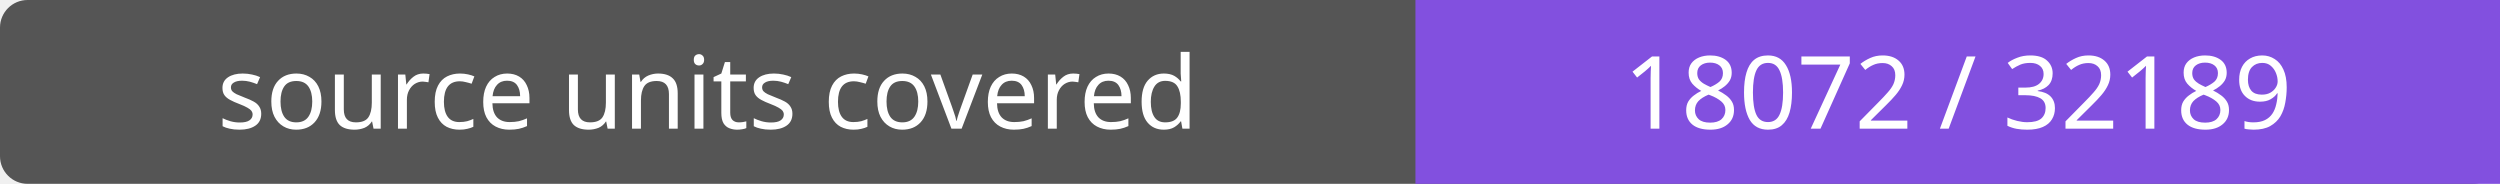
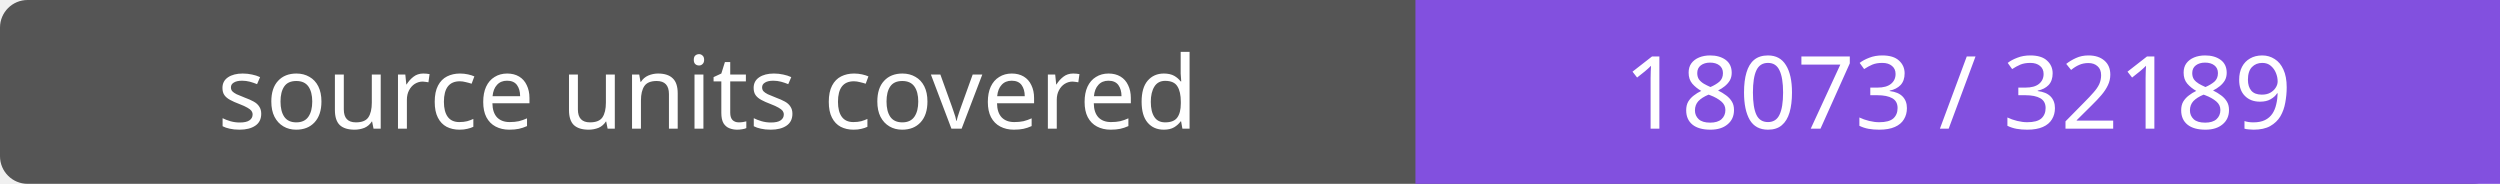
- <svg xmlns="http://www.w3.org/2000/svg" width="272" height="20" role="img" aria-label="source units covered: 18072 / 32189">
+ <svg xmlns="http://www.w3.org/2000/svg" width="272" height="20" role="img" aria-label="source units covered: 18073 / 32189">
  <rect width="272" height="20" rx="3" fill="#555" />
  <path fill="#8250df" d="M154 0h118v20H154z" />
  <g fill="#fff" text-anchor="middle" font-family="Verdana,sans-serif" font-size="11">
    <text x="77.0" y="14">source units covered</text>
-     <text x="213.0" y="14">18072 / 32189</text>
+     <text x="213.0" y="14">18073 / 32189</text>
  </g>
</svg>
